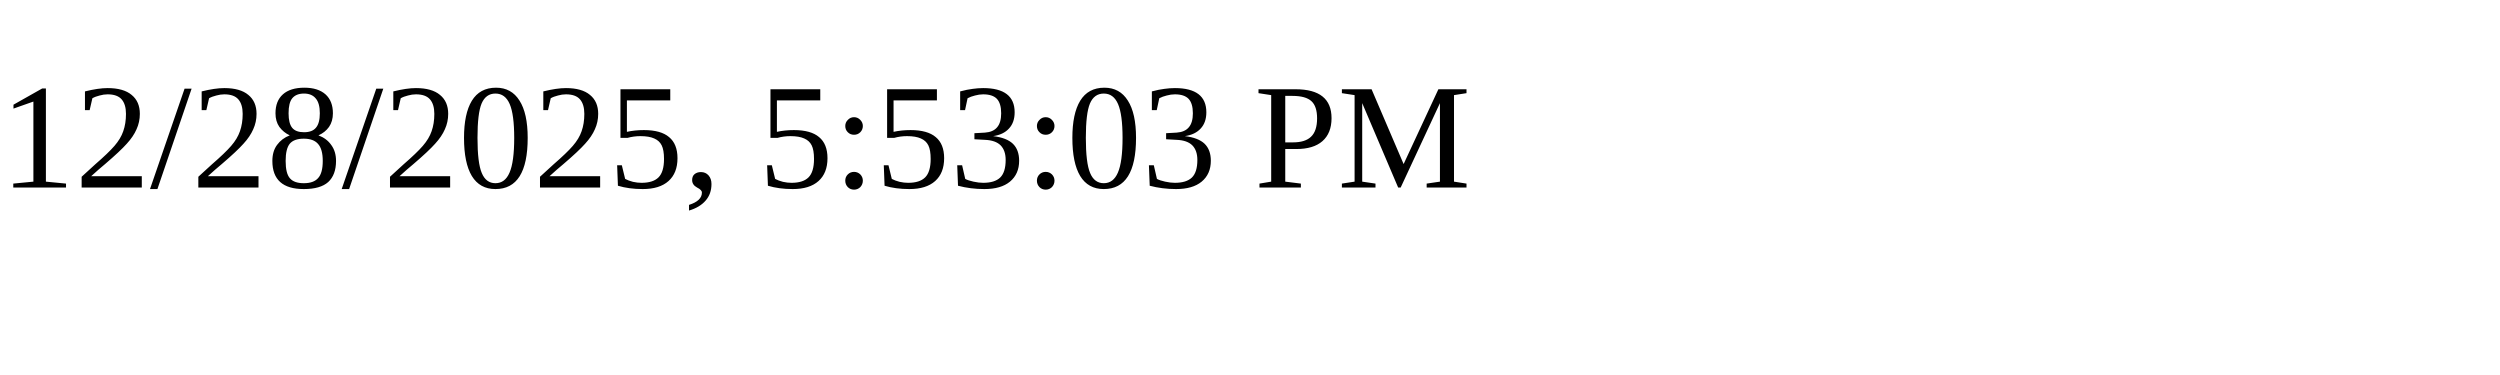
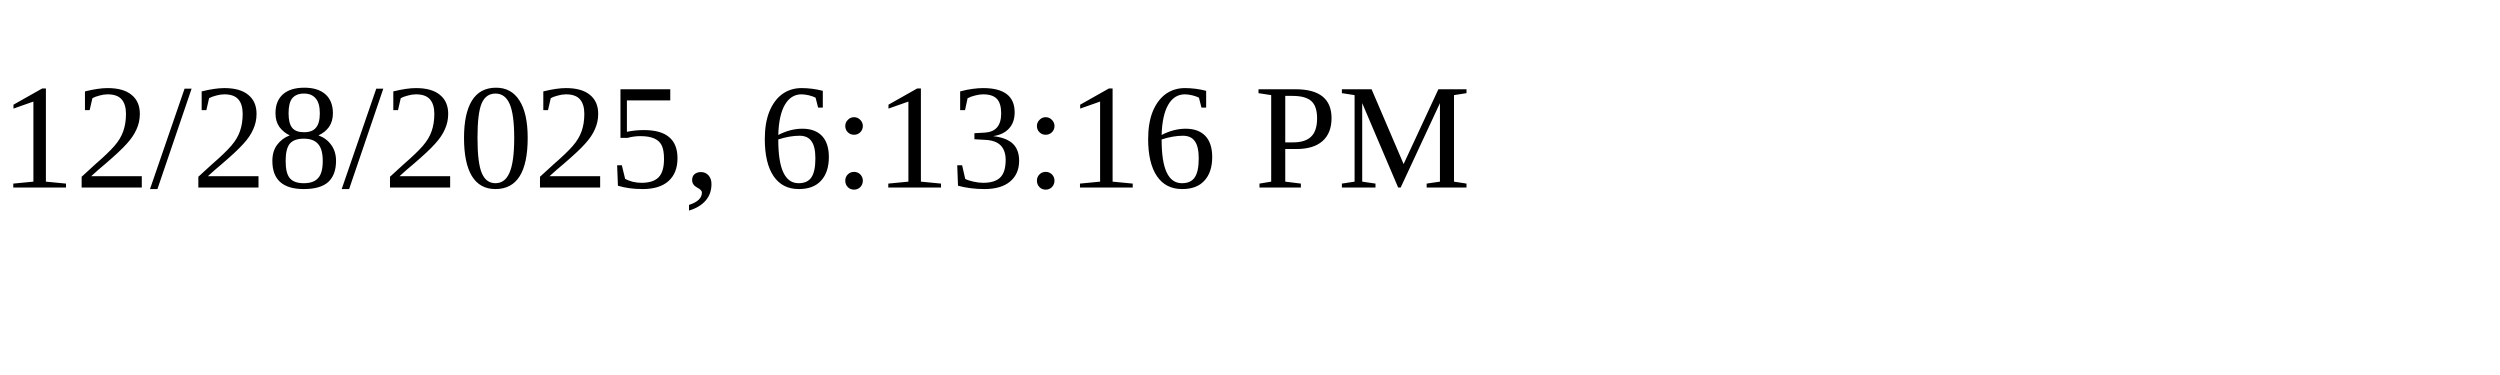
<svg xmlns="http://www.w3.org/2000/svg" height="30" width="200">
-   <text x="0" y="15">12/28/2025, 5:53:03 PM</text>
+   <text x="0" y="15">12/28/2025, 6:13:16 PM</text>
</svg>
